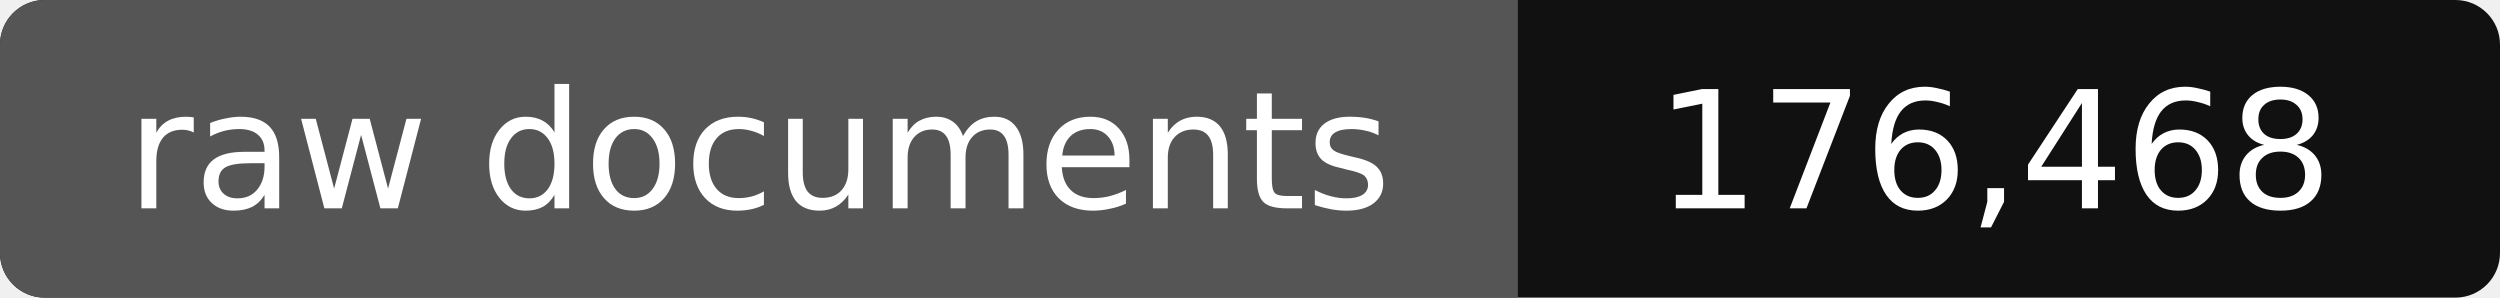
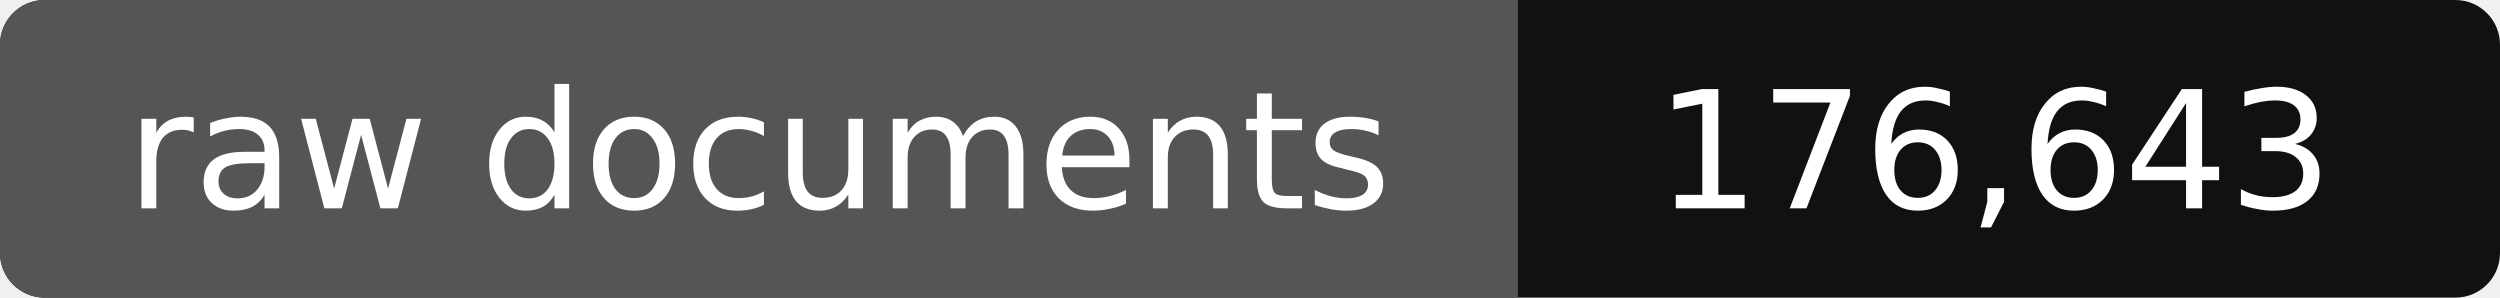
- <svg xmlns="http://www.w3.org/2000/svg" width="168" height="20" role="img" aria-label="raw documents: 176,468">
+ <svg xmlns="http://www.w3.org/2000/svg" width="168" height="20" role="img" aria-label="raw documents: 176,643">
  <rect width="168" height="20" rx="3" fill="#111" />
  <path fill="#555" d="M3 0h99v20H3a3 3 0 0 1-3-3V3a3 3 0 0 1 3-3z" />
  <g fill="#fff" text-anchor="middle" font-family="Verdana,DejaVu Sans,sans-serif" font-size="11">
    <text x="51" y="14">raw documents</text>
-     <text x="134" y="14">176,468</text>
+     <text x="134" y="14">176,643</text>
  </g>
</svg>
